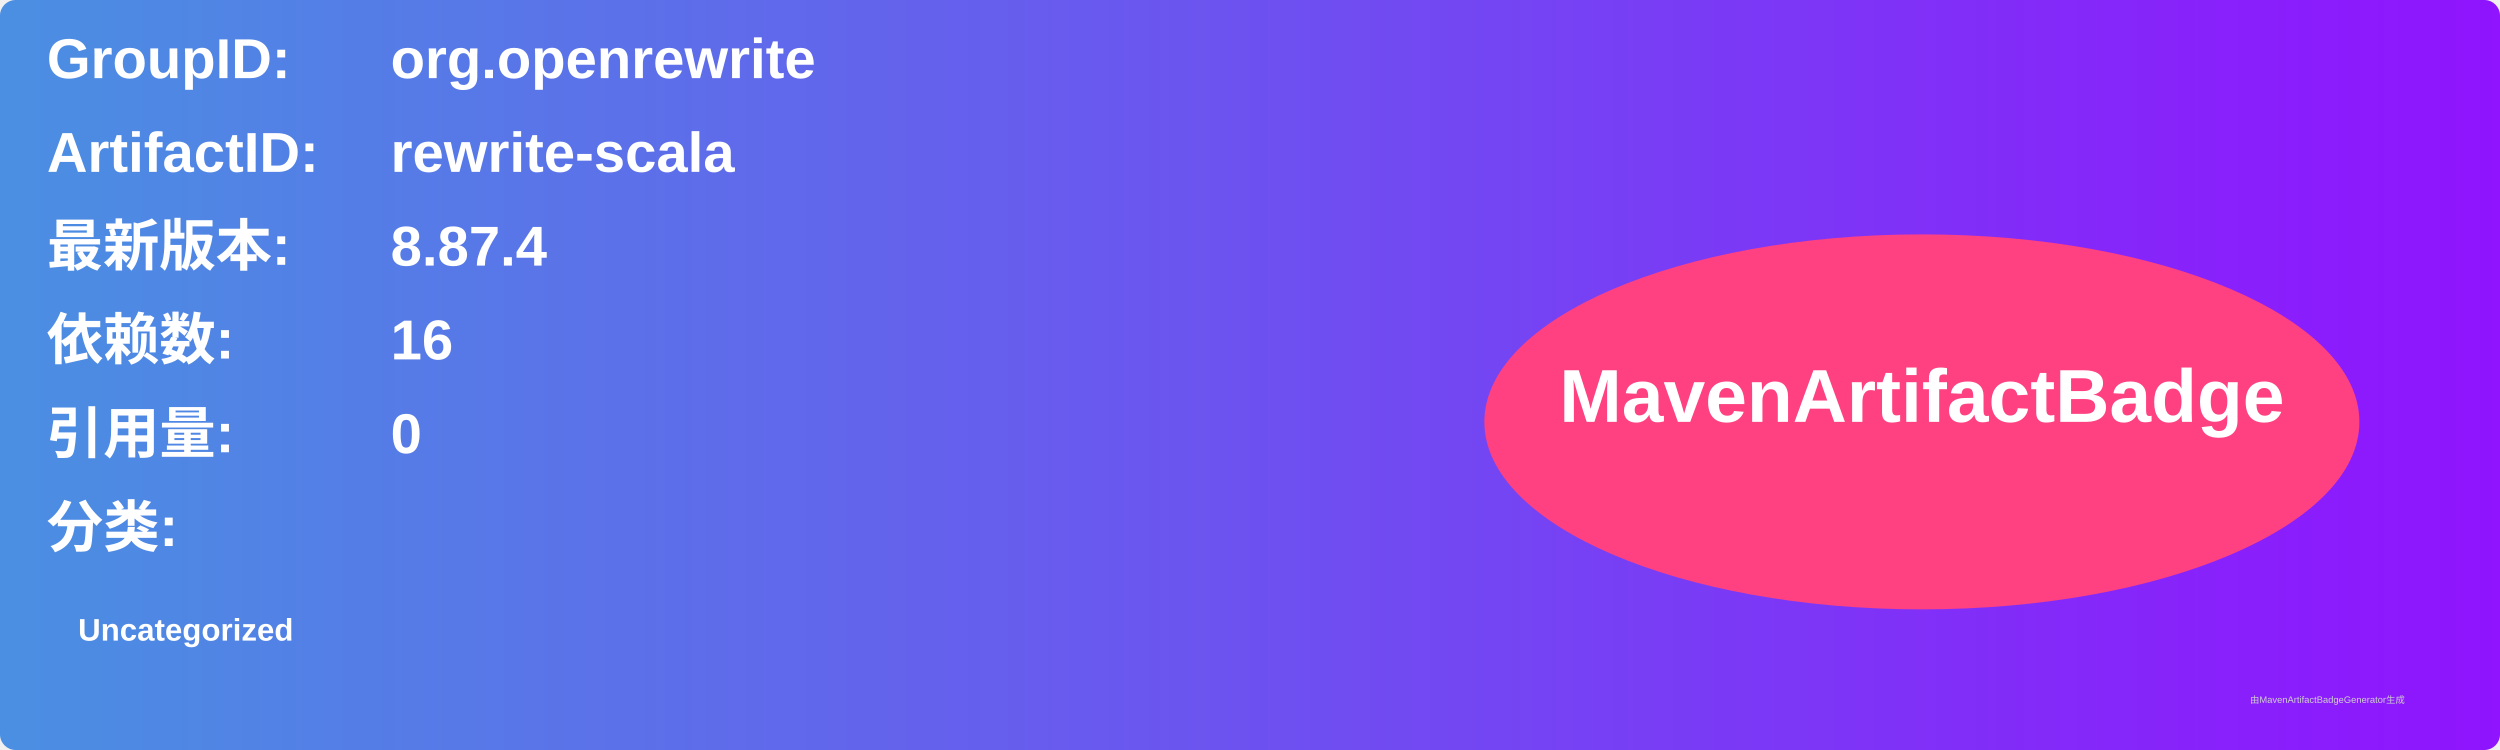
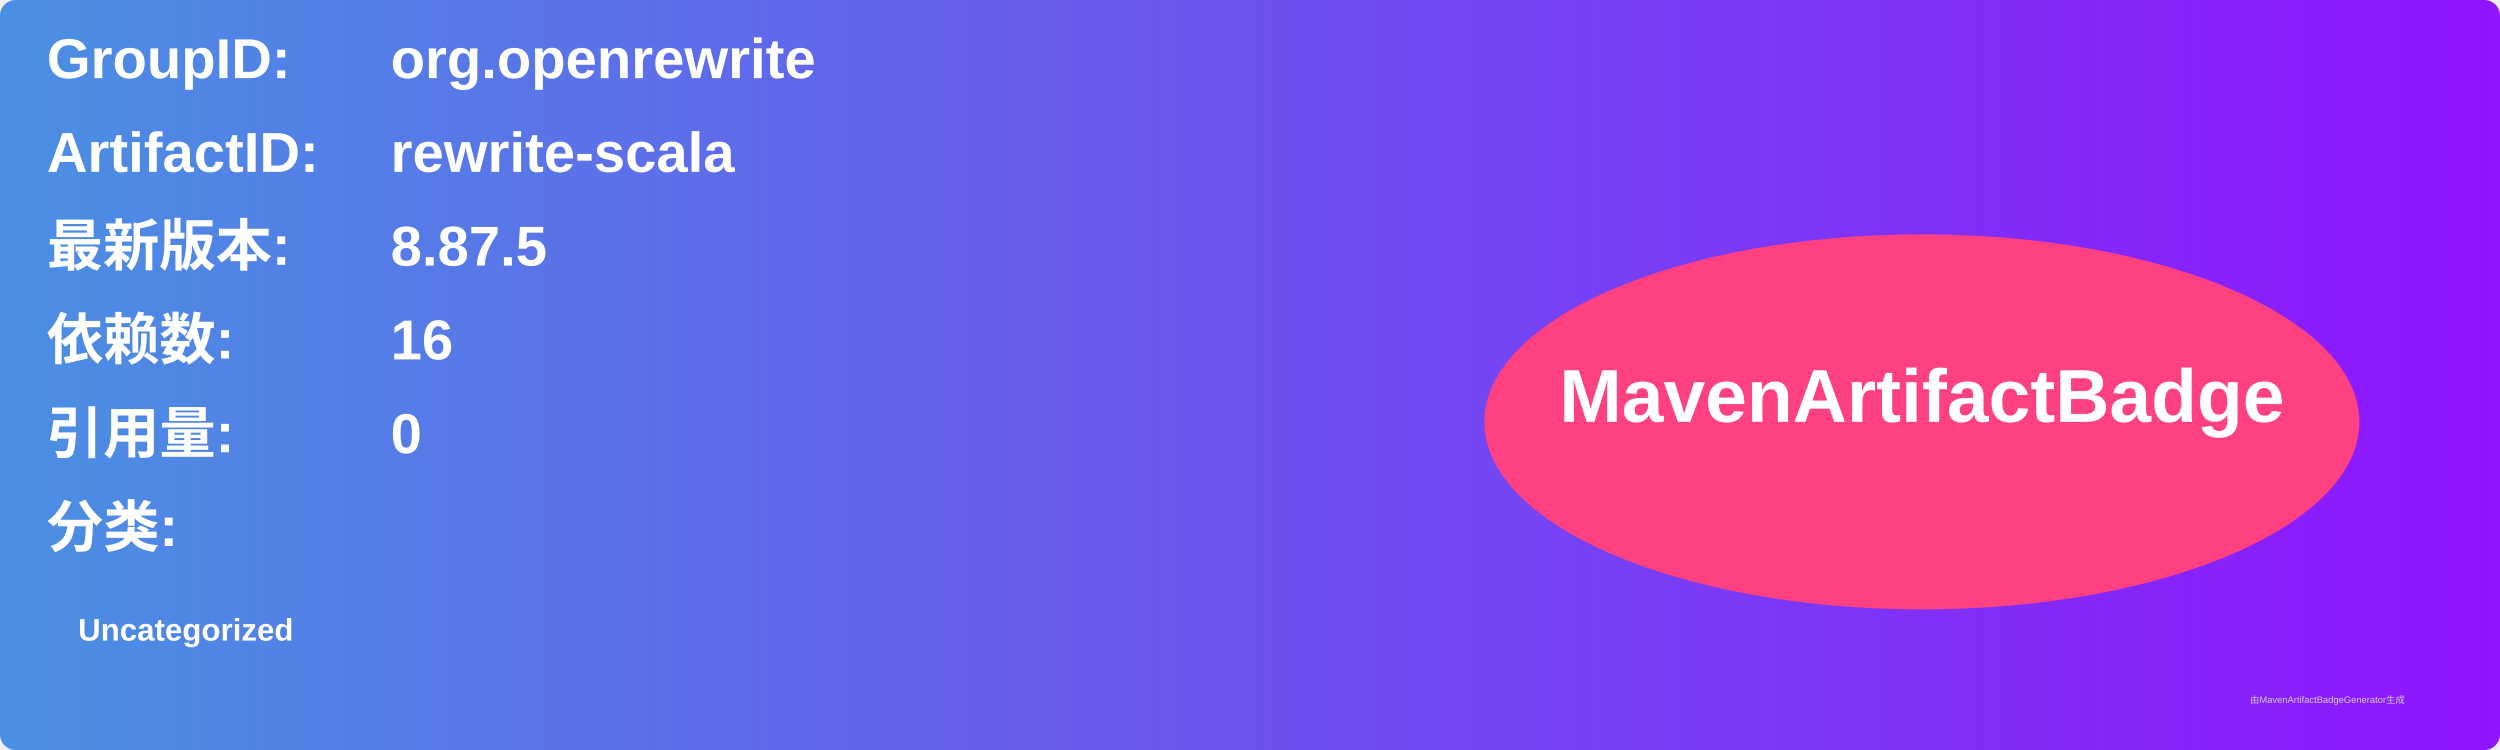
<svg xmlns="http://www.w3.org/2000/svg" width="800" height="240" viewBox="0 0 800 240">
  <linearGradient id="grad" x1="0%" y1="0%" x2="100%" y2="0%">
    <stop offset="0%" stop-color="#4a90e2" />
    <stop offset="100%" stop-color="#9013fe" />
  </linearGradient>
  <rect width="100%" height="100%" rx="5" ry="5" fill="url(#grad)" />
  <g transform="translate(15, 15)">
    <text x="0" y="10" font-family="Arial" font-size="18" fill="white" font-weight="bold" width="260">GroupID:</text>
    <text x="110" y="10" font-family="Arial" font-size="18" fill="white" font-weight="bold" width="460">org.openrewrite</text>
    <text x="0" y="40" font-family="Arial" font-size="18" fill="white" font-weight="bold" width="260">ArtifactID:</text>
    <text x="110" y="40" font-family="Arial" font-size="18" fill="white" font-weight="bold" width="460">rewrite-scala</text>
    <text x="0" y="70" font-family="Arial" font-size="18" fill="white" font-weight="bold">最新版本:</text>
    <text x="110" y="70" font-family="Arial" font-size="18" fill="white" font-weight="bold">
-       <tspan font-weight="bold">8.87.4</tspan>
+       <tspan font-weight="bold">8.87.5</tspan>
    </text>
    <text x="0" y="100" font-family="Arial" font-size="18" fill="white" font-weight="bold">依赖数: </text>
    <text x="110" y="100" font-family="Arial" font-size="18" fill="white">
      <tspan font-weight="bold">16</tspan>
    </text>
    <text x="0" y="130" font-family="Arial" font-size="18" fill="white" font-weight="bold">引用量: </text>
    <text x="110" y="130" font-family="Arial" font-size="18" fill="white">
      <tspan font-weight="bold">0</tspan>
    </text>
    <text x="0" y="160" font-family="Arial" font-size="18" fill="white" font-weight="bold">分类:</text>
    <text x="10" y="190" font-family="Arial" font-size="10" fill="white">
      <tspan font-weight="bold">Uncategorized</tspan>
    </text>
    <ellipse cx="600" cy="120" rx="140" ry="60" fill="#ff4081" />
    <text x="600" y="120" text-anchor="middle" font-family="Arial" font-size="24" fill="white" font-weight="bold">MavenArtifactBadge</text>
  </g>
  <text x="720" y="225" font-family="Arial" font-size="3" fill="#d0d0d0">由MavenArtifactBadgeGenerator生成</text>
</svg>
